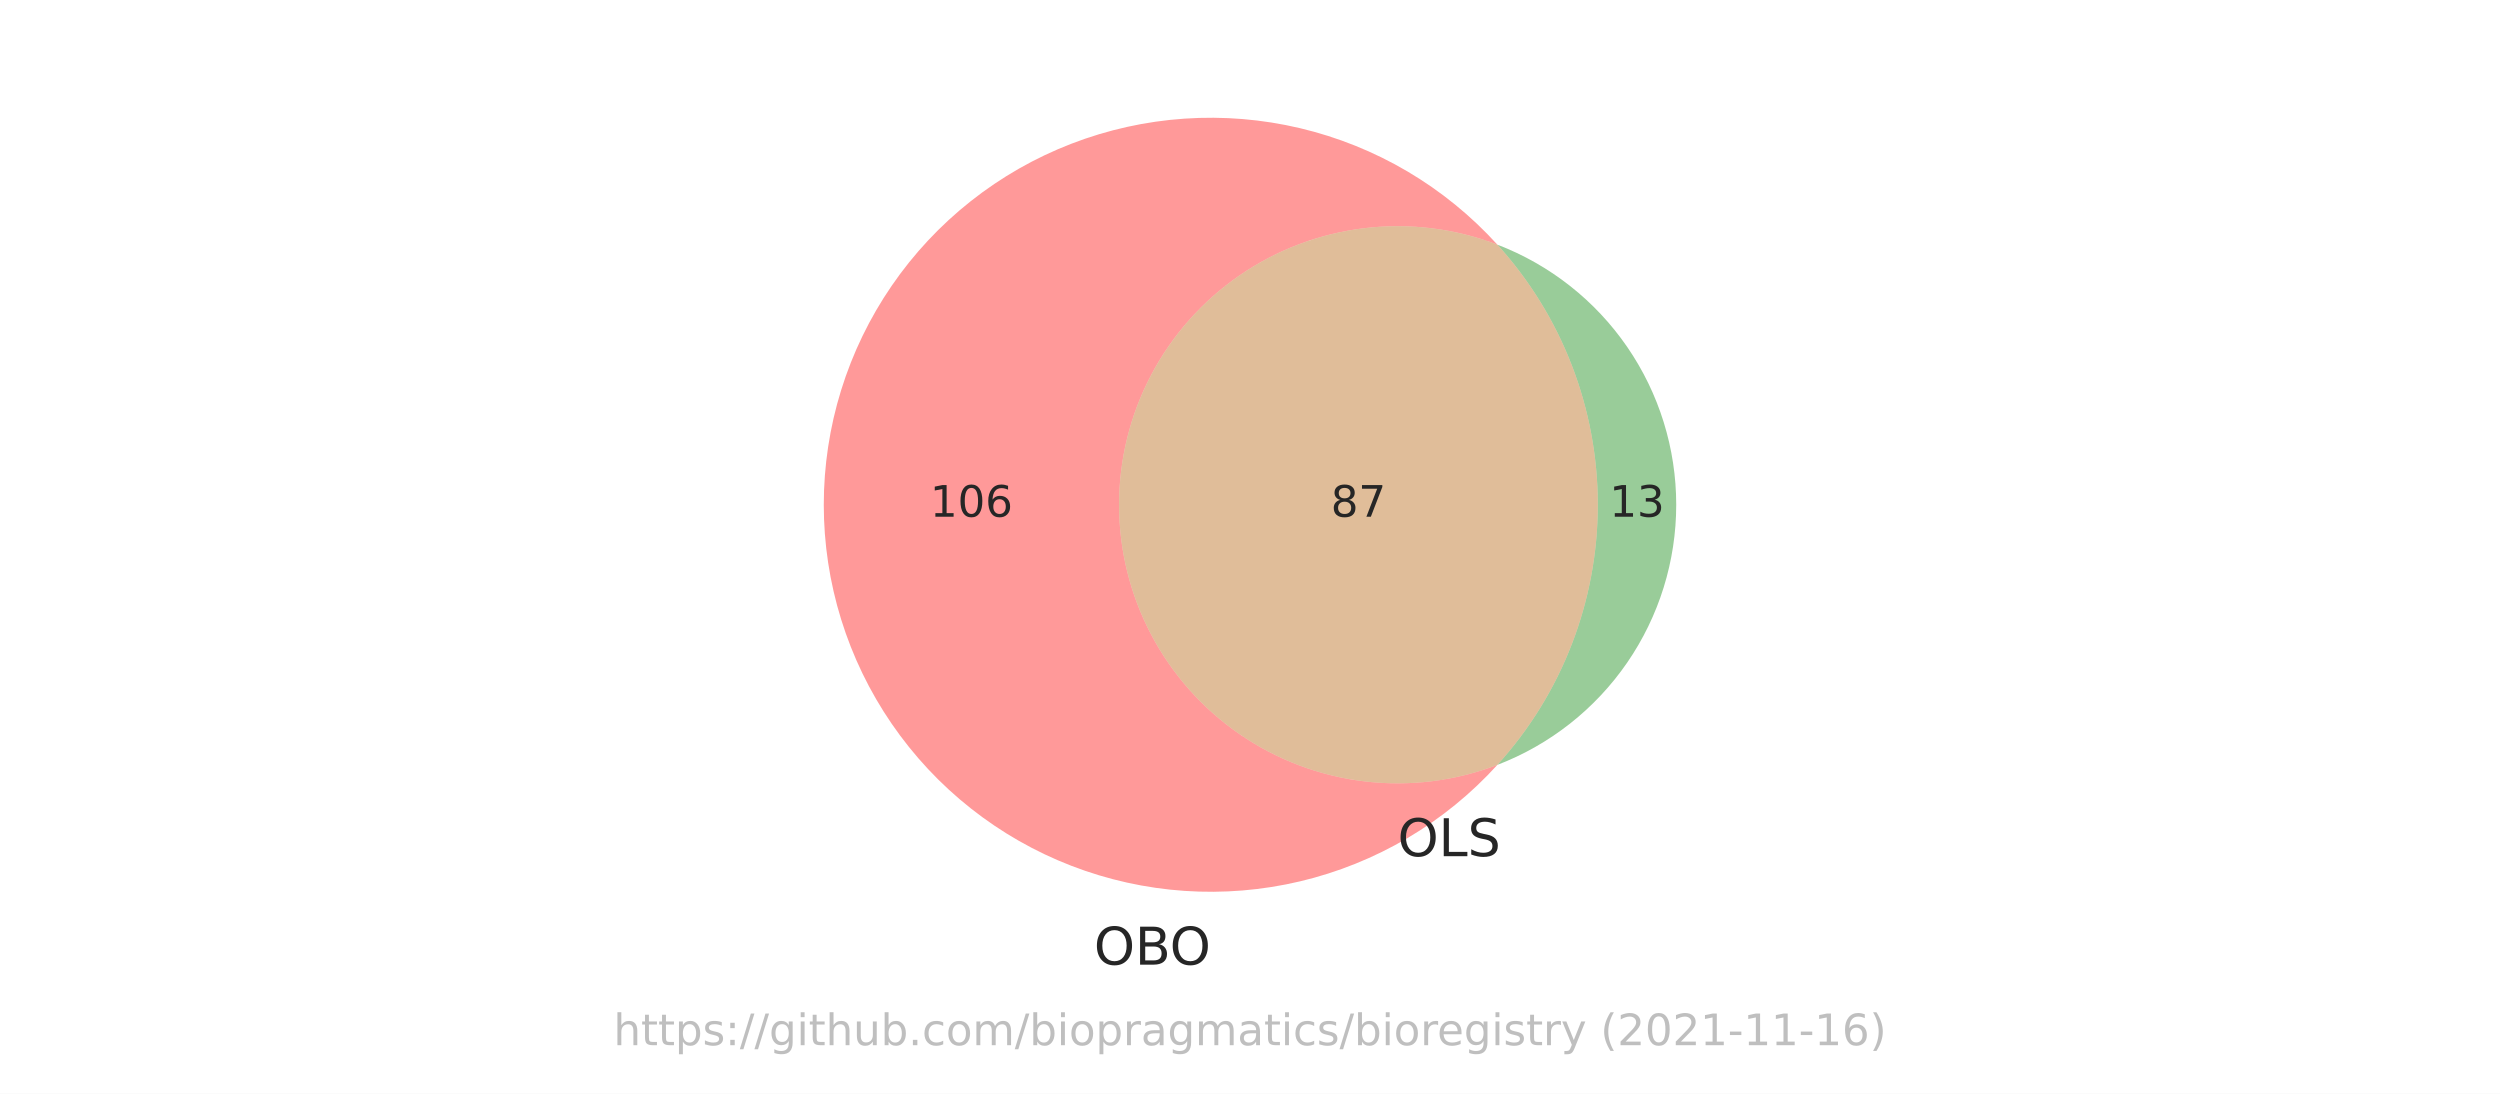
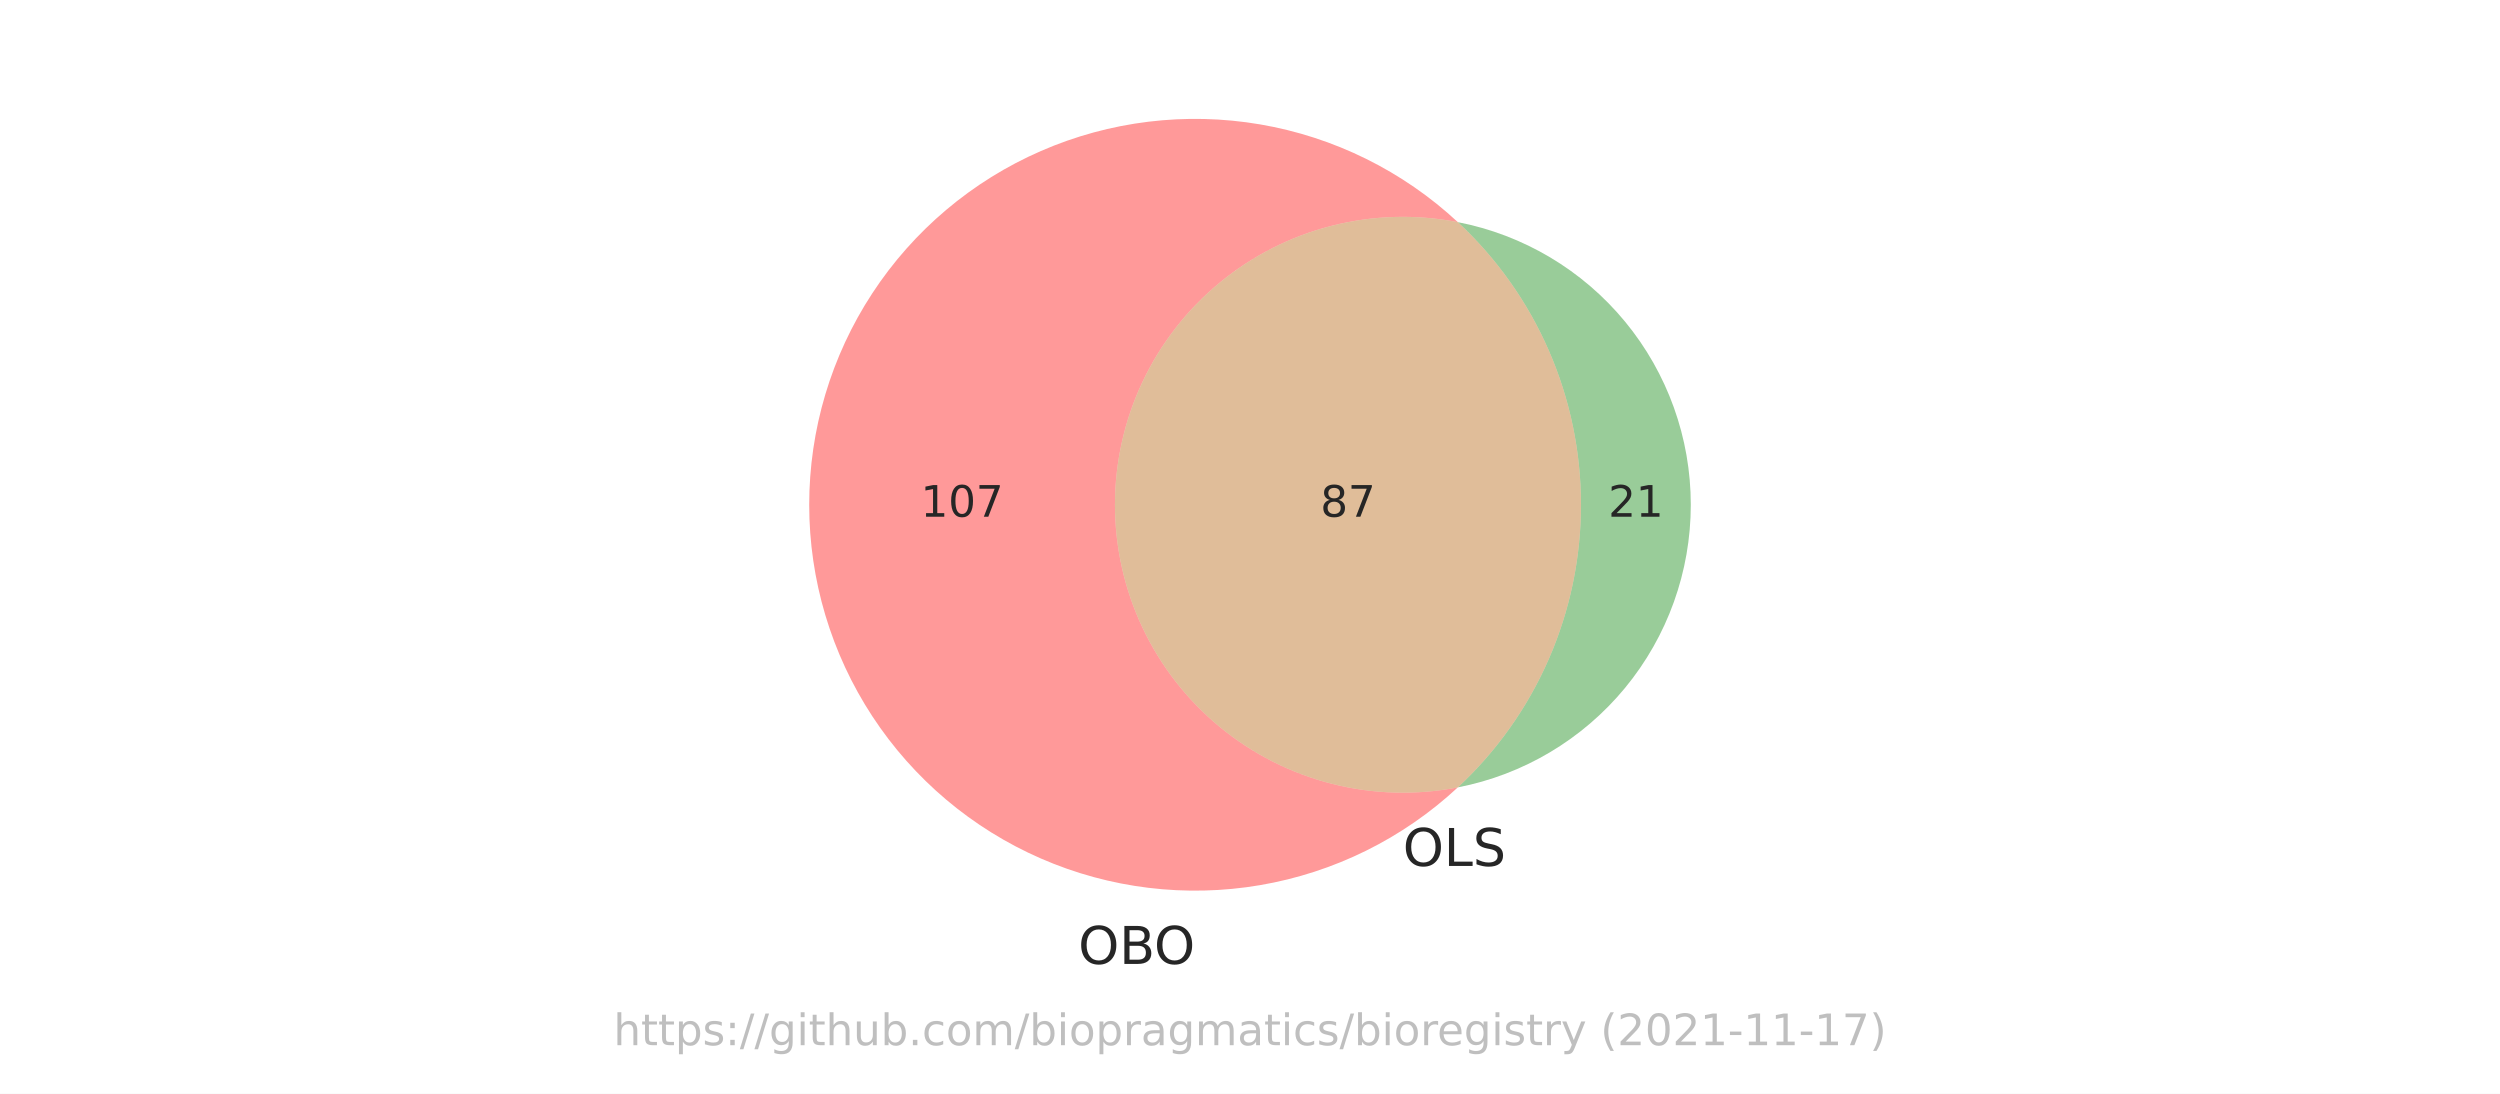
- <svg xmlns="http://www.w3.org/2000/svg" xmlns:xlink="http://www.w3.org/1999/xlink" height="252pt" version="1.1" viewBox="0 0 576 252" width="576pt">
+ <svg xmlns="http://www.w3.org/2000/svg" xmlns:xlink="http://www.w3.org/1999/xlink" width="576pt" height="252pt" viewBox="0 0 576 252" version="1.1">
  <defs>
-     <style type="text/css">*{stroke-linecap:butt;stroke-linejoin:round;}</style>
+     <style type="text/css">*{stroke-linejoin: round; stroke-linecap: butt}</style>
  </defs>
  <g id="figure_1">
    <g id="patch_1">
-       <path d="M 0 252  L 576 252  L 576 0  L 0 0  z " style="fill:#ffffff;" />
+       <path d="M 0 252  L 576 252  L 576 0  L 0 0  z " style="fill: #ffffff" />
    </g>
    <g id="axes_1">
      <g id="patch_2">
-         <path clip-path="url(#p33faf5a04e)" d="M 344.993 176.23  C 335.273 179.957 324.79 181.263 314.452 180.036  C 304.114 178.81 294.228 175.086 285.65 169.187  C 277.072 163.289 270.056 155.391 265.21 146.178  C 260.363 136.964 257.83 126.708 257.83 116.298  C 257.83 105.888 260.363 95.632 265.21 86.418  C 270.056 77.205 277.072 69.307 285.65 63.409  C 294.228 57.51 304.114 53.786 314.452 52.56  C 324.79 51.333 335.273 52.639 344.993 56.366  C 338.977 49.739 331.998 44.055 324.29 39.505  C 316.581 34.956 308.232 31.593 299.522 29.53  C 290.813 27.467 281.842 26.727 272.912 27.334  C 263.982 27.942 255.195 29.891 246.845 33.116  C 238.495 36.34 230.679 40.803 223.658 46.355  C 216.637 51.907 210.492 58.484 205.43 65.866  C 200.368 73.247 196.446 81.349 193.796 89.898  C 191.146 98.448 189.798 107.347 189.798 116.298  C 189.798 125.249 191.146 134.148 193.796 142.698  C 196.446 151.247 200.368 159.349 205.43 166.73  C 210.492 174.112 216.637 180.689 223.658 186.241  C 230.679 191.793 238.495 196.256 246.845 199.48  C 255.195 202.705 263.982 204.654 272.912 205.262  C 281.842 205.869 290.813 205.129 299.522 203.066  C 308.232 201.003 316.581 197.64 324.29 193.091  C 331.998 188.541 338.977 182.857 344.993 176.23  " style="fill:#ff0000;opacity:0.4;" />
+         <path d="M 335.884 181.415  C 326.28 183.283 316.38 183.002 306.896 180.594  C 297.413 178.186 288.579 173.71 281.029 167.486  C 273.479 161.263 267.398 153.446 263.224 144.596  C 259.05 135.747 256.886 126.082 256.886 116.298  C 256.886 106.514 259.05 96.849 263.224 88  C 267.398 79.15 273.479 71.333 281.029 65.11  C 288.579 58.886 297.413 54.41 306.896 52.002  C 316.38 49.594 326.28 49.313 335.884 51.181  C 323.209 39.397 307.364 31.567 290.304 28.656  C 273.244 25.745 255.7 27.878 239.834 34.791  C 223.968 41.704 210.461 53.102 200.978 67.579  C 191.494 82.056 186.441 98.991 186.441 116.298  C 186.441 133.605 191.494 150.54 200.978 165.017  C 210.461 179.494 223.968 190.892 239.834 197.805  C 255.7 204.718 273.244 206.851 290.304 203.94  C 307.364 201.029 323.209 193.199 335.884 181.415  " clip-path="url(#pc1df8c7756)" style="fill: #ff0000; opacity: 0.4" />
      </g>
      <g id="patch_3">
-         <path clip-path="url(#p33faf5a04e)" d="M 344.993 56.366  C 359.882 72.769 368.137 94.145 368.137 116.298  C 368.137 138.451 359.882 159.827 344.993 176.23  C 357.117 171.582 367.549 163.363 374.906 152.664  C 382.262 141.965 386.202 129.282 386.202 116.298  C 386.202 103.314 382.262 90.631 374.906 79.932  C 367.549 69.233 357.117 61.014 344.993 56.366  " style="fill:#008000;opacity:0.4;" />
+         <path d="M 335.884 51.181  C 344.835 59.502 351.974 69.579 356.856 80.783  C 361.738 91.986 364.258 104.077 364.258 116.298  C 364.258 128.519 361.738 140.61 356.856 151.813  C 351.974 163.017 344.835 173.094 335.884 181.415  C 350.994 178.477 364.62 170.37 374.411 158.492  C 384.201 146.614 389.559 131.691 389.559 116.298  C 389.559 100.905 384.201 85.982 374.411 74.104  C 364.62 62.226 350.994 54.119 335.884 51.181  " clip-path="url(#pc1df8c7756)" style="fill: #008000; opacity: 0.4" />
      </g>
      <g id="patch_4">
-         <path clip-path="url(#p33faf5a04e)" d="M 344.993 176.23  C 359.882 159.827 368.137 138.451 368.137 116.298  C 368.137 94.145 359.882 72.769 344.993 56.366  C 335.273 52.639 324.79 51.333 314.452 52.56  C 304.114 53.786 294.228 57.51 285.65 63.409  C 277.072 69.307 270.056 77.205 265.21 86.418  C 260.363 95.632 257.83 105.888 257.83 116.298  C 257.83 126.708 260.363 136.964 265.21 146.178  C 270.056 155.391 277.072 163.289 285.65 169.187  C 294.228 175.086 304.114 178.81 314.452 180.036  C 324.79 181.263 335.273 179.957 344.993 176.23  " style="fill:#b25a00;opacity:0.4;" />
+         <path d="M 335.884 181.415  C 344.835 173.094 351.974 163.017 356.856 151.813  C 361.738 140.61 364.258 128.519 364.258 116.298  C 364.258 104.077 361.738 91.986 356.856 80.783  C 351.974 69.579 344.835 59.502 335.884 51.181  C 326.28 49.313 316.38 49.594 306.896 52.002  C 297.413 54.41 288.579 58.886 281.029 65.11  C 273.479 71.333 267.398 79.15 263.224 88  C 259.05 96.849 256.886 106.514 256.886 116.298  C 256.886 126.082 259.05 135.747 263.224 144.596  C 267.398 153.446 273.479 161.263 281.029 167.486  C 288.579 173.71 297.413 178.186 306.896 180.594  C 316.38 183.002 326.28 183.283 335.884 181.415  " clip-path="url(#pc1df8c7756)" style="fill: #b25a00; opacity: 0.4" />
      </g>
      <g id="text_1">
-         <g style="fill:#262626;" transform="translate(214.2706 119.0574)scale(0.1 -0.1)">
+         <g style="fill: #262626" transform="translate(212.1196 119.0574)scale(0.1 -0.1)">
          <defs>
-             <path d="M 794 531  L 1825 531  L 1825 4091  L 703 3866  L 703 4441  L 1819 4666  L 2450 4666  L 2450 531  L 3481 531  L 3481 0  L 794 0  L 794 531  z " id="DejaVuSans-31" transform="scale(0.015625)" />
-             <path d="M 2034 4250  Q 1547 4250 1301 3770  Q 1056 3291 1056 2328  Q 1056 1369 1301 889  Q 1547 409 2034 409  Q 2525 409 2770 889  Q 3016 1369 3016 2328  Q 3016 3291 2770 3770  Q 2525 4250 2034 4250  z M 2034 4750  Q 2819 4750 3233 4129  Q 3647 3509 3647 2328  Q 3647 1150 3233 529  Q 2819 -91 2034 -91  Q 1250 -91 836 529  Q 422 1150 422 2328  Q 422 3509 836 4129  Q 1250 4750 2034 4750  z " id="DejaVuSans-30" transform="scale(0.015625)" />
-             <path d="M 2113 2584  Q 1688 2584 1439 2293  Q 1191 2003 1191 1497  Q 1191 994 1439 701  Q 1688 409 2113 409  Q 2538 409 2786 701  Q 3034 994 3034 1497  Q 3034 2003 2786 2293  Q 2538 2584 2113 2584  z M 3366 4563  L 3366 3988  Q 3128 4100 2886 4159  Q 2644 4219 2406 4219  Q 1781 4219 1451 3797  Q 1122 3375 1075 2522  Q 1259 2794 1537 2939  Q 1816 3084 2150 3084  Q 2853 3084 3261 2657  Q 3669 2231 3669 1497  Q 3669 778 3244 343  Q 2819 -91 2113 -91  Q 1303 -91 875 529  Q 447 1150 447 2328  Q 447 3434 972 4092  Q 1497 4750 2381 4750  Q 2619 4750 2861 4703  Q 3103 4656 3366 4563  z " id="DejaVuSans-36" transform="scale(0.015625)" />
+             <path id="DejaVuSans-31" d="M 794 531  L 1825 531  L 1825 4091  L 703 3866  L 703 4441  L 1819 4666  L 2450 4666  L 2450 531  L 3481 531  L 3481 0  L 794 0  L 794 531  z " transform="scale(0.015625)" />
+             <path id="DejaVuSans-30" d="M 2034 4250  Q 1547 4250 1301 3770  Q 1056 3291 1056 2328  Q 1056 1369 1301 889  Q 1547 409 2034 409  Q 2525 409 2770 889  Q 3016 1369 3016 2328  Q 3016 3291 2770 3770  Q 2525 4250 2034 4250  z M 2034 4750  Q 2819 4750 3233 4129  Q 3647 3509 3647 2328  Q 3647 1150 3233 529  Q 2819 -91 2034 -91  Q 1250 -91 836 529  Q 422 1150 422 2328  Q 422 3509 836 4129  Q 1250 4750 2034 4750  z " transform="scale(0.015625)" />
+             <path id="DejaVuSans-37" d="M 525 4666  L 3525 4666  L 3525 4397  L 1831 0  L 1172 0  L 2766 4134  L 525 4134  L 525 4666  z " transform="scale(0.015625)" />
          </defs>
          <use xlink:href="#DejaVuSans-31" />
-           <use x="63.623" xlink:href="#DejaVuSans-30" />
-           <use x="127.246" xlink:href="#DejaVuSans-36" />
+           <use xlink:href="#DejaVuSans-30" x="63.623" />
+           <use xlink:href="#DejaVuSans-37" x="127.246" />
        </g>
      </g>
      <g id="text_2">
-         <g style="fill:#262626;" transform="translate(370.807 119.0574)scale(0.1 -0.1)">
+         <g style="fill: #262626" transform="translate(370.5459 119.0574)scale(0.1 -0.1)">
          <defs>
-             <path d="M 2597 2516  Q 3050 2419 3304 2112  Q 3559 1806 3559 1356  Q 3559 666 3084 287  Q 2609 -91 1734 -91  Q 1441 -91 1130 -33  Q 819 25 488 141  L 488 750  Q 750 597 1062 519  Q 1375 441 1716 441  Q 2309 441 2620 675  Q 2931 909 2931 1356  Q 2931 1769 2642 2001  Q 2353 2234 1838 2234  L 1294 2234  L 1294 2753  L 1863 2753  Q 2328 2753 2575 2939  Q 2822 3125 2822 3475  Q 2822 3834 2567 4026  Q 2313 4219 1838 4219  Q 1578 4219 1281 4162  Q 984 4106 628 3988  L 628 4550  Q 988 4650 1302 4700  Q 1616 4750 1894 4750  Q 2613 4750 3031 4423  Q 3450 4097 3450 3541  Q 3450 3153 3228 2886  Q 3006 2619 2597 2516  z " id="DejaVuSans-33" transform="scale(0.015625)" />
+             <path id="DejaVuSans-32" d="M 1228 531  L 3431 531  L 3431 0  L 469 0  L 469 531  Q 828 903 1448 1529  Q 2069 2156 2228 2338  Q 2531 2678 2651 2914  Q 2772 3150 2772 3378  Q 2772 3750 2511 3984  Q 2250 4219 1831 4219  Q 1534 4219 1204 4116  Q 875 4013 500 3803  L 500 4441  Q 881 4594 1212 4672  Q 1544 4750 1819 4750  Q 2544 4750 2975 4387  Q 3406 4025 3406 3419  Q 3406 3131 3298 2873  Q 3191 2616 2906 2266  Q 2828 2175 2409 1742  Q 1991 1309 1228 531  z " transform="scale(0.015625)" />
          </defs>
-           <use xlink:href="#DejaVuSans-31" />
-           <use x="63.623" xlink:href="#DejaVuSans-33" />
+           <use xlink:href="#DejaVuSans-32" />
+           <use xlink:href="#DejaVuSans-31" x="63.623" />
        </g>
      </g>
      <g id="text_3">
-         <g style="fill:#262626;" transform="translate(306.6214 119.0574)scale(0.1 -0.1)">
+         <g style="fill: #262626" transform="translate(304.2092 119.0574)scale(0.1 -0.1)">
          <defs>
-             <path d="M 2034 2216  Q 1584 2216 1326 1975  Q 1069 1734 1069 1313  Q 1069 891 1326 650  Q 1584 409 2034 409  Q 2484 409 2743 651  Q 3003 894 3003 1313  Q 3003 1734 2745 1975  Q 2488 2216 2034 2216  z M 1403 2484  Q 997 2584 770 2862  Q 544 3141 544 3541  Q 544 4100 942 4425  Q 1341 4750 2034 4750  Q 2731 4750 3128 4425  Q 3525 4100 3525 3541  Q 3525 3141 3298 2862  Q 3072 2584 2669 2484  Q 3125 2378 3379 2068  Q 3634 1759 3634 1313  Q 3634 634 3220 271  Q 2806 -91 2034 -91  Q 1263 -91 848 271  Q 434 634 434 1313  Q 434 1759 690 2068  Q 947 2378 1403 2484  z M 1172 3481  Q 1172 3119 1398 2916  Q 1625 2713 2034 2713  Q 2441 2713 2670 2916  Q 2900 3119 2900 3481  Q 2900 3844 2670 4047  Q 2441 4250 2034 4250  Q 1625 4250 1398 4047  Q 1172 3844 1172 3481  z " id="DejaVuSans-38" transform="scale(0.015625)" />
-             <path d="M 525 4666  L 3525 4666  L 3525 4397  L 1831 0  L 1172 0  L 2766 4134  L 525 4134  L 525 4666  z " id="DejaVuSans-37" transform="scale(0.015625)" />
+             <path id="DejaVuSans-38" d="M 2034 2216  Q 1584 2216 1326 1975  Q 1069 1734 1069 1313  Q 1069 891 1326 650  Q 1584 409 2034 409  Q 2484 409 2743 651  Q 3003 894 3003 1313  Q 3003 1734 2745 1975  Q 2488 2216 2034 2216  z M 1403 2484  Q 997 2584 770 2862  Q 544 3141 544 3541  Q 544 4100 942 4425  Q 1341 4750 2034 4750  Q 2731 4750 3128 4425  Q 3525 4100 3525 3541  Q 3525 3141 3298 2862  Q 3072 2584 2669 2484  Q 3125 2378 3379 2068  Q 3634 1759 3634 1313  Q 3634 634 3220 271  Q 2806 -91 2034 -91  Q 1263 -91 848 271  Q 434 634 434 1313  Q 434 1759 690 2068  Q 947 2378 1403 2484  z M 1172 3481  Q 1172 3119 1398 2916  Q 1625 2713 2034 2713  Q 2441 2713 2670 2916  Q 2900 3119 2900 3481  Q 2900 3844 2670 4047  Q 2441 4250 2034 4250  Q 1625 4250 1398 4047  Q 1172 3844 1172 3481  z " transform="scale(0.015625)" />
          </defs>
          <use xlink:href="#DejaVuSans-38" />
-           <use x="63.623" xlink:href="#DejaVuSans-37" />
+           <use xlink:href="#DejaVuSans-37" x="63.623" />
        </g>
      </g>
      <g id="text_4">
-         <g style="fill:#262626;" transform="translate(252.0522 222.2534)scale(0.12 -0.12)">
+         <g style="fill: #262626" transform="translate(248.4336 222.0868)scale(0.12 -0.12)">
          <defs>
-             <path d="M 2522 4238  Q 1834 4238 1429 3725  Q 1025 3213 1025 2328  Q 1025 1447 1429 934  Q 1834 422 2522 422  Q 3209 422 3611 934  Q 4013 1447 4013 2328  Q 4013 3213 3611 3725  Q 3209 4238 2522 4238  z M 2522 4750  Q 3503 4750 4090 4092  Q 4678 3434 4678 2328  Q 4678 1225 4090 567  Q 3503 -91 2522 -91  Q 1538 -91 948 565  Q 359 1222 359 2328  Q 359 3434 948 4092  Q 1538 4750 2522 4750  z " id="DejaVuSans-4f" transform="scale(0.015625)" />
-             <path d="M 1259 2228  L 1259 519  L 2272 519  Q 2781 519 3026 730  Q 3272 941 3272 1375  Q 3272 1813 3026 2020  Q 2781 2228 2272 2228  L 1259 2228  z M 1259 4147  L 1259 2741  L 2194 2741  Q 2656 2741 2882 2914  Q 3109 3088 3109 3444  Q 3109 3797 2882 3972  Q 2656 4147 2194 4147  L 1259 4147  z M 628 4666  L 2241 4666  Q 2963 4666 3353 4366  Q 3744 4066 3744 3513  Q 3744 3084 3544 2831  Q 3344 2578 2956 2516  Q 3422 2416 3680 2098  Q 3938 1781 3938 1306  Q 3938 681 3513 340  Q 3088 0 2303 0  L 628 0  L 628 4666  z " id="DejaVuSans-42" transform="scale(0.015625)" />
+             <path id="DejaVuSans-4f" d="M 2522 4238  Q 1834 4238 1429 3725  Q 1025 3213 1025 2328  Q 1025 1447 1429 934  Q 1834 422 2522 422  Q 3209 422 3611 934  Q 4013 1447 4013 2328  Q 4013 3213 3611 3725  Q 3209 4238 2522 4238  z M 2522 4750  Q 3503 4750 4090 4092  Q 4678 3434 4678 2328  Q 4678 1225 4090 567  Q 3503 -91 2522 -91  Q 1538 -91 948 565  Q 359 1222 359 2328  Q 359 3434 948 4092  Q 1538 4750 2522 4750  z " transform="scale(0.015625)" />
+             <path id="DejaVuSans-42" d="M 1259 2228  L 1259 519  L 2272 519  Q 2781 519 3026 730  Q 3272 941 3272 1375  Q 3272 1813 3026 2020  Q 2781 2228 2272 2228  L 1259 2228  z M 1259 4147  L 1259 2741  L 2194 2741  Q 2656 2741 2882 2914  Q 3109 3088 3109 3444  Q 3109 3797 2882 3972  Q 2656 4147 2194 4147  L 1259 4147  z M 628 4666  L 2241 4666  Q 2963 4666 3353 4366  Q 3744 4066 3744 3513  Q 3744 3084 3544 2831  Q 3344 2578 2956 2516  Q 3422 2416 3680 2098  Q 3938 1781 3938 1306  Q 3938 681 3513 340  Q 3088 0 2303 0  L 628 0  L 628 4666  z " transform="scale(0.015625)" />
          </defs>
          <use xlink:href="#DejaVuSans-4f" />
-           <use x="78.711" xlink:href="#DejaVuSans-42" />
-           <use x="145.564" xlink:href="#DejaVuSans-4f" />
+           <use xlink:href="#DejaVuSans-42" x="78.711" />
+           <use xlink:href="#DejaVuSans-4f" x="145.564" />
        </g>
      </g>
      <g id="text_5">
-         <g style="fill:#262626;" transform="translate(322.0161 197.2695)scale(0.12 -0.12)">
+         <g style="fill: #262626" transform="translate(323.2225 199.5151)scale(0.12 -0.12)">
          <defs>
-             <path d="M 628 4666  L 1259 4666  L 1259 531  L 3531 531  L 3531 0  L 628 0  L 628 4666  z " id="DejaVuSans-4c" transform="scale(0.015625)" />
-             <path d="M 3425 4513  L 3425 3897  Q 3066 4069 2747 4153  Q 2428 4238 2131 4238  Q 1616 4238 1336 4038  Q 1056 3838 1056 3469  Q 1056 3159 1242 3001  Q 1428 2844 1947 2747  L 2328 2669  Q 3034 2534 3370 2195  Q 3706 1856 3706 1288  Q 3706 609 3251 259  Q 2797 -91 1919 -91  Q 1588 -91 1214 -16  Q 841 59 441 206  L 441 856  Q 825 641 1194 531  Q 1563 422 1919 422  Q 2459 422 2753 634  Q 3047 847 3047 1241  Q 3047 1584 2836 1778  Q 2625 1972 2144 2069  L 1759 2144  Q 1053 2284 737 2584  Q 422 2884 422 3419  Q 422 4038 858 4394  Q 1294 4750 2059 4750  Q 2388 4750 2728 4690  Q 3069 4631 3425 4513  z " id="DejaVuSans-53" transform="scale(0.015625)" />
+             <path id="DejaVuSans-4c" d="M 628 4666  L 1259 4666  L 1259 531  L 3531 531  L 3531 0  L 628 0  L 628 4666  z " transform="scale(0.015625)" />
+             <path id="DejaVuSans-53" d="M 3425 4513  L 3425 3897  Q 3066 4069 2747 4153  Q 2428 4238 2131 4238  Q 1616 4238 1336 4038  Q 1056 3838 1056 3469  Q 1056 3159 1242 3001  Q 1428 2844 1947 2747  L 2328 2669  Q 3034 2534 3370 2195  Q 3706 1856 3706 1288  Q 3706 609 3251 259  Q 2797 -91 1919 -91  Q 1588 -91 1214 -16  Q 841 59 441 206  L 441 856  Q 825 641 1194 531  Q 1563 422 1919 422  Q 2459 422 2753 634  Q 3047 847 3047 1241  Q 3047 1584 2836 1778  Q 2625 1972 2144 2069  L 1759 2144  Q 1053 2284 737 2584  Q 422 2884 422 3419  Q 422 4038 858 4394  Q 1294 4750 2059 4750  Q 2388 4750 2728 4690  Q 3069 4631 3425 4513  z " transform="scale(0.015625)" />
          </defs>
          <use xlink:href="#DejaVuSans-4f" />
-           <use x="78.711" xlink:href="#DejaVuSans-4c" />
-           <use x="134.424" xlink:href="#DejaVuSans-53" />
+           <use xlink:href="#DejaVuSans-4c" x="78.711" />
+           <use xlink:href="#DejaVuSans-53" x="134.424" />
        </g>
      </g>
      <g id="text_6">
-         <g style="fill:#808080;opacity:0.5;" transform="translate(141.3453 240.8159)scale(0.1 -0.1)">
+         <g style="fill: #808080; opacity: 0.5" transform="translate(141.3453 240.8159)scale(0.1 -0.1)">
          <defs>
-             <path d="M 3513 2113  L 3513 0  L 2938 0  L 2938 2094  Q 2938 2591 2744 2837  Q 2550 3084 2163 3084  Q 1697 3084 1428 2787  Q 1159 2491 1159 1978  L 1159 0  L 581 0  L 581 4863  L 1159 4863  L 1159 2956  Q 1366 3272 1645 3428  Q 1925 3584 2291 3584  Q 2894 3584 3203 3211  Q 3513 2838 3513 2113  z " id="DejaVuSans-68" transform="scale(0.015625)" />
-             <path d="M 1172 4494  L 1172 3500  L 2356 3500  L 2356 3053  L 1172 3053  L 1172 1153  Q 1172 725 1289 603  Q 1406 481 1766 481  L 2356 481  L 2356 0  L 1766 0  Q 1100 0 847 248  Q 594 497 594 1153  L 594 3053  L 172 3053  L 172 3500  L 594 3500  L 594 4494  L 1172 4494  z " id="DejaVuSans-74" transform="scale(0.015625)" />
-             <path d="M 1159 525  L 1159 -1331  L 581 -1331  L 581 3500  L 1159 3500  L 1159 2969  Q 1341 3281 1617 3432  Q 1894 3584 2278 3584  Q 2916 3584 3314 3078  Q 3713 2572 3713 1747  Q 3713 922 3314 415  Q 2916 -91 2278 -91  Q 1894 -91 1617 61  Q 1341 213 1159 525  z M 3116 1747  Q 3116 2381 2855 2742  Q 2594 3103 2138 3103  Q 1681 3103 1420 2742  Q 1159 2381 1159 1747  Q 1159 1113 1420 752  Q 1681 391 2138 391  Q 2594 391 2855 752  Q 3116 1113 3116 1747  z " id="DejaVuSans-70" transform="scale(0.015625)" />
-             <path d="M 2834 3397  L 2834 2853  Q 2591 2978 2328 3040  Q 2066 3103 1784 3103  Q 1356 3103 1142 2972  Q 928 2841 928 2578  Q 928 2378 1081 2264  Q 1234 2150 1697 2047  L 1894 2003  Q 2506 1872 2764 1633  Q 3022 1394 3022 966  Q 3022 478 2636 193  Q 2250 -91 1575 -91  Q 1294 -91 989 -36  Q 684 19 347 128  L 347 722  Q 666 556 975 473  Q 1284 391 1588 391  Q 1994 391 2212 530  Q 2431 669 2431 922  Q 2431 1156 2273 1281  Q 2116 1406 1581 1522  L 1381 1569  Q 847 1681 609 1914  Q 372 2147 372 2553  Q 372 3047 722 3315  Q 1072 3584 1716 3584  Q 2034 3584 2315 3537  Q 2597 3491 2834 3397  z " id="DejaVuSans-73" transform="scale(0.015625)" />
-             <path d="M 750 794  L 1409 794  L 1409 0  L 750 0  L 750 794  z M 750 3309  L 1409 3309  L 1409 2516  L 750 2516  L 750 3309  z " id="DejaVuSans-3a" transform="scale(0.015625)" />
-             <path d="M 1625 4666  L 2156 4666  L 531 -594  L 0 -594  L 1625 4666  z " id="DejaVuSans-2f" transform="scale(0.015625)" />
-             <path d="M 2906 1791  Q 2906 2416 2648 2759  Q 2391 3103 1925 3103  Q 1463 3103 1205 2759  Q 947 2416 947 1791  Q 947 1169 1205 825  Q 1463 481 1925 481  Q 2391 481 2648 825  Q 2906 1169 2906 1791  z M 3481 434  Q 3481 -459 3084 -895  Q 2688 -1331 1869 -1331  Q 1566 -1331 1297 -1286  Q 1028 -1241 775 -1147  L 775 -588  Q 1028 -725 1275 -790  Q 1522 -856 1778 -856  Q 2344 -856 2625 -561  Q 2906 -266 2906 331  L 2906 616  Q 2728 306 2450 153  Q 2172 0 1784 0  Q 1141 0 747 490  Q 353 981 353 1791  Q 353 2603 747 3093  Q 1141 3584 1784 3584  Q 2172 3584 2450 3431  Q 2728 3278 2906 2969  L 2906 3500  L 3481 3500  L 3481 434  z " id="DejaVuSans-67" transform="scale(0.015625)" />
-             <path d="M 603 3500  L 1178 3500  L 1178 0  L 603 0  L 603 3500  z M 603 4863  L 1178 4863  L 1178 4134  L 603 4134  L 603 4863  z " id="DejaVuSans-69" transform="scale(0.015625)" />
-             <path d="M 544 1381  L 544 3500  L 1119 3500  L 1119 1403  Q 1119 906 1312 657  Q 1506 409 1894 409  Q 2359 409 2629 706  Q 2900 1003 2900 1516  L 2900 3500  L 3475 3500  L 3475 0  L 2900 0  L 2900 538  Q 2691 219 2414 64  Q 2138 -91 1772 -91  Q 1169 -91 856 284  Q 544 659 544 1381  z M 1991 3584  L 1991 3584  z " id="DejaVuSans-75" transform="scale(0.015625)" />
-             <path d="M 3116 1747  Q 3116 2381 2855 2742  Q 2594 3103 2138 3103  Q 1681 3103 1420 2742  Q 1159 2381 1159 1747  Q 1159 1113 1420 752  Q 1681 391 2138 391  Q 2594 391 2855 752  Q 3116 1113 3116 1747  z M 1159 2969  Q 1341 3281 1617 3432  Q 1894 3584 2278 3584  Q 2916 3584 3314 3078  Q 3713 2572 3713 1747  Q 3713 922 3314 415  Q 2916 -91 2278 -91  Q 1894 -91 1617 61  Q 1341 213 1159 525  L 1159 0  L 581 0  L 581 4863  L 1159 4863  L 1159 2969  z " id="DejaVuSans-62" transform="scale(0.015625)" />
-             <path d="M 684 794  L 1344 794  L 1344 0  L 684 0  L 684 794  z " id="DejaVuSans-2e" transform="scale(0.015625)" />
-             <path d="M 3122 3366  L 3122 2828  Q 2878 2963 2633 3030  Q 2388 3097 2138 3097  Q 1578 3097 1268 2742  Q 959 2388 959 1747  Q 959 1106 1268 751  Q 1578 397 2138 397  Q 2388 397 2633 464  Q 2878 531 3122 666  L 3122 134  Q 2881 22 2623 -34  Q 2366 -91 2075 -91  Q 1284 -91 818 406  Q 353 903 353 1747  Q 353 2603 823 3093  Q 1294 3584 2113 3584  Q 2378 3584 2631 3529  Q 2884 3475 3122 3366  z " id="DejaVuSans-63" transform="scale(0.015625)" />
-             <path d="M 1959 3097  Q 1497 3097 1228 2736  Q 959 2375 959 1747  Q 959 1119 1226 758  Q 1494 397 1959 397  Q 2419 397 2687 759  Q 2956 1122 2956 1747  Q 2956 2369 2687 2733  Q 2419 3097 1959 3097  z M 1959 3584  Q 2709 3584 3137 3096  Q 3566 2609 3566 1747  Q 3566 888 3137 398  Q 2709 -91 1959 -91  Q 1206 -91 779 398  Q 353 888 353 1747  Q 353 2609 779 3096  Q 1206 3584 1959 3584  z " id="DejaVuSans-6f" transform="scale(0.015625)" />
-             <path d="M 3328 2828  Q 3544 3216 3844 3400  Q 4144 3584 4550 3584  Q 5097 3584 5394 3201  Q 5691 2819 5691 2113  L 5691 0  L 5113 0  L 5113 2094  Q 5113 2597 4934 2840  Q 4756 3084 4391 3084  Q 3944 3084 3684 2787  Q 3425 2491 3425 1978  L 3425 0  L 2847 0  L 2847 2094  Q 2847 2600 2669 2842  Q 2491 3084 2119 3084  Q 1678 3084 1418 2786  Q 1159 2488 1159 1978  L 1159 0  L 581 0  L 581 3500  L 1159 3500  L 1159 2956  Q 1356 3278 1631 3431  Q 1906 3584 2284 3584  Q 2666 3584 2933 3390  Q 3200 3197 3328 2828  z " id="DejaVuSans-6d" transform="scale(0.015625)" />
-             <path d="M 2631 2963  Q 2534 3019 2420 3045  Q 2306 3072 2169 3072  Q 1681 3072 1420 2755  Q 1159 2438 1159 1844  L 1159 0  L 581 0  L 581 3500  L 1159 3500  L 1159 2956  Q 1341 3275 1631 3429  Q 1922 3584 2338 3584  Q 2397 3584 2469 3576  Q 2541 3569 2628 3553  L 2631 2963  z " id="DejaVuSans-72" transform="scale(0.015625)" />
-             <path d="M 2194 1759  Q 1497 1759 1228 1600  Q 959 1441 959 1056  Q 959 750 1161 570  Q 1363 391 1709 391  Q 2188 391 2477 730  Q 2766 1069 2766 1631  L 2766 1759  L 2194 1759  z M 3341 1997  L 3341 0  L 2766 0  L 2766 531  Q 2569 213 2275 61  Q 1981 -91 1556 -91  Q 1019 -91 701 211  Q 384 513 384 1019  Q 384 1609 779 1909  Q 1175 2209 1959 2209  L 2766 2209  L 2766 2266  Q 2766 2663 2505 2880  Q 2244 3097 1772 3097  Q 1472 3097 1187 3025  Q 903 2953 641 2809  L 641 3341  Q 956 3463 1253 3523  Q 1550 3584 1831 3584  Q 2591 3584 2966 3190  Q 3341 2797 3341 1997  z " id="DejaVuSans-61" transform="scale(0.015625)" />
-             <path d="M 3597 1894  L 3597 1613  L 953 1613  Q 991 1019 1311 708  Q 1631 397 2203 397  Q 2534 397 2845 478  Q 3156 559 3463 722  L 3463 178  Q 3153 47 2828 -22  Q 2503 -91 2169 -91  Q 1331 -91 842 396  Q 353 884 353 1716  Q 353 2575 817 3079  Q 1281 3584 2069 3584  Q 2775 3584 3186 3129  Q 3597 2675 3597 1894  z M 3022 2063  Q 3016 2534 2758 2815  Q 2500 3097 2075 3097  Q 1594 3097 1305 2825  Q 1016 2553 972 2059  L 3022 2063  z " id="DejaVuSans-65" transform="scale(0.015625)" />
-             <path d="M 2059 -325  Q 1816 -950 1584 -1140  Q 1353 -1331 966 -1331  L 506 -1331  L 506 -850  L 844 -850  Q 1081 -850 1212 -737  Q 1344 -625 1503 -206  L 1606 56  L 191 3500  L 800 3500  L 1894 763  L 2988 3500  L 3597 3500  L 2059 -325  z " id="DejaVuSans-79" transform="scale(0.015625)" />
+             <path id="DejaVuSans-68" d="M 3513 2113  L 3513 0  L 2938 0  L 2938 2094  Q 2938 2591 2744 2837  Q 2550 3084 2163 3084  Q 1697 3084 1428 2787  Q 1159 2491 1159 1978  L 1159 0  L 581 0  L 581 4863  L 1159 4863  L 1159 2956  Q 1366 3272 1645 3428  Q 1925 3584 2291 3584  Q 2894 3584 3203 3211  Q 3513 2838 3513 2113  z " transform="scale(0.015625)" />
+             <path id="DejaVuSans-74" d="M 1172 4494  L 1172 3500  L 2356 3500  L 2356 3053  L 1172 3053  L 1172 1153  Q 1172 725 1289 603  Q 1406 481 1766 481  L 2356 481  L 2356 0  L 1766 0  Q 1100 0 847 248  Q 594 497 594 1153  L 594 3053  L 172 3053  L 172 3500  L 594 3500  L 594 4494  L 1172 4494  z " transform="scale(0.015625)" />
+             <path id="DejaVuSans-70" d="M 1159 525  L 1159 -1331  L 581 -1331  L 581 3500  L 1159 3500  L 1159 2969  Q 1341 3281 1617 3432  Q 1894 3584 2278 3584  Q 2916 3584 3314 3078  Q 3713 2572 3713 1747  Q 3713 922 3314 415  Q 2916 -91 2278 -91  Q 1894 -91 1617 61  Q 1341 213 1159 525  z M 3116 1747  Q 3116 2381 2855 2742  Q 2594 3103 2138 3103  Q 1681 3103 1420 2742  Q 1159 2381 1159 1747  Q 1159 1113 1420 752  Q 1681 391 2138 391  Q 2594 391 2855 752  Q 3116 1113 3116 1747  z " transform="scale(0.015625)" />
+             <path id="DejaVuSans-73" d="M 2834 3397  L 2834 2853  Q 2591 2978 2328 3040  Q 2066 3103 1784 3103  Q 1356 3103 1142 2972  Q 928 2841 928 2578  Q 928 2378 1081 2264  Q 1234 2150 1697 2047  L 1894 2003  Q 2506 1872 2764 1633  Q 3022 1394 3022 966  Q 3022 478 2636 193  Q 2250 -91 1575 -91  Q 1294 -91 989 -36  Q 684 19 347 128  L 347 722  Q 666 556 975 473  Q 1284 391 1588 391  Q 1994 391 2212 530  Q 2431 669 2431 922  Q 2431 1156 2273 1281  Q 2116 1406 1581 1522  L 1381 1569  Q 847 1681 609 1914  Q 372 2147 372 2553  Q 372 3047 722 3315  Q 1072 3584 1716 3584  Q 2034 3584 2315 3537  Q 2597 3491 2834 3397  z " transform="scale(0.015625)" />
+             <path id="DejaVuSans-3a" d="M 750 794  L 1409 794  L 1409 0  L 750 0  L 750 794  z M 750 3309  L 1409 3309  L 1409 2516  L 750 2516  L 750 3309  z " transform="scale(0.015625)" />
+             <path id="DejaVuSans-2f" d="M 1625 4666  L 2156 4666  L 531 -594  L 0 -594  L 1625 4666  z " transform="scale(0.015625)" />
+             <path id="DejaVuSans-67" d="M 2906 1791  Q 2906 2416 2648 2759  Q 2391 3103 1925 3103  Q 1463 3103 1205 2759  Q 947 2416 947 1791  Q 947 1169 1205 825  Q 1463 481 1925 481  Q 2391 481 2648 825  Q 2906 1169 2906 1791  z M 3481 434  Q 3481 -459 3084 -895  Q 2688 -1331 1869 -1331  Q 1566 -1331 1297 -1286  Q 1028 -1241 775 -1147  L 775 -588  Q 1028 -725 1275 -790  Q 1522 -856 1778 -856  Q 2344 -856 2625 -561  Q 2906 -266 2906 331  L 2906 616  Q 2728 306 2450 153  Q 2172 0 1784 0  Q 1141 0 747 490  Q 353 981 353 1791  Q 353 2603 747 3093  Q 1141 3584 1784 3584  Q 2172 3584 2450 3431  Q 2728 3278 2906 2969  L 2906 3500  L 3481 3500  L 3481 434  z " transform="scale(0.015625)" />
+             <path id="DejaVuSans-69" d="M 603 3500  L 1178 3500  L 1178 0  L 603 0  L 603 3500  z M 603 4863  L 1178 4863  L 1178 4134  L 603 4134  L 603 4863  z " transform="scale(0.015625)" />
+             <path id="DejaVuSans-75" d="M 544 1381  L 544 3500  L 1119 3500  L 1119 1403  Q 1119 906 1312 657  Q 1506 409 1894 409  Q 2359 409 2629 706  Q 2900 1003 2900 1516  L 2900 3500  L 3475 3500  L 3475 0  L 2900 0  L 2900 538  Q 2691 219 2414 64  Q 2138 -91 1772 -91  Q 1169 -91 856 284  Q 544 659 544 1381  z M 1991 3584  L 1991 3584  z " transform="scale(0.015625)" />
+             <path id="DejaVuSans-62" d="M 3116 1747  Q 3116 2381 2855 2742  Q 2594 3103 2138 3103  Q 1681 3103 1420 2742  Q 1159 2381 1159 1747  Q 1159 1113 1420 752  Q 1681 391 2138 391  Q 2594 391 2855 752  Q 3116 1113 3116 1747  z M 1159 2969  Q 1341 3281 1617 3432  Q 1894 3584 2278 3584  Q 2916 3584 3314 3078  Q 3713 2572 3713 1747  Q 3713 922 3314 415  Q 2916 -91 2278 -91  Q 1894 -91 1617 61  Q 1341 213 1159 525  L 1159 0  L 581 0  L 581 4863  L 1159 4863  L 1159 2969  z " transform="scale(0.015625)" />
+             <path id="DejaVuSans-2e" d="M 684 794  L 1344 794  L 1344 0  L 684 0  L 684 794  z " transform="scale(0.015625)" />
+             <path id="DejaVuSans-63" d="M 3122 3366  L 3122 2828  Q 2878 2963 2633 3030  Q 2388 3097 2138 3097  Q 1578 3097 1268 2742  Q 959 2388 959 1747  Q 959 1106 1268 751  Q 1578 397 2138 397  Q 2388 397 2633 464  Q 2878 531 3122 666  L 3122 134  Q 2881 22 2623 -34  Q 2366 -91 2075 -91  Q 1284 -91 818 406  Q 353 903 353 1747  Q 353 2603 823 3093  Q 1294 3584 2113 3584  Q 2378 3584 2631 3529  Q 2884 3475 3122 3366  z " transform="scale(0.015625)" />
+             <path id="DejaVuSans-6f" d="M 1959 3097  Q 1497 3097 1228 2736  Q 959 2375 959 1747  Q 959 1119 1226 758  Q 1494 397 1959 397  Q 2419 397 2687 759  Q 2956 1122 2956 1747  Q 2956 2369 2687 2733  Q 2419 3097 1959 3097  z M 1959 3584  Q 2709 3584 3137 3096  Q 3566 2609 3566 1747  Q 3566 888 3137 398  Q 2709 -91 1959 -91  Q 1206 -91 779 398  Q 353 888 353 1747  Q 353 2609 779 3096  Q 1206 3584 1959 3584  z " transform="scale(0.015625)" />
+             <path id="DejaVuSans-6d" d="M 3328 2828  Q 3544 3216 3844 3400  Q 4144 3584 4550 3584  Q 5097 3584 5394 3201  Q 5691 2819 5691 2113  L 5691 0  L 5113 0  L 5113 2094  Q 5113 2597 4934 2840  Q 4756 3084 4391 3084  Q 3944 3084 3684 2787  Q 3425 2491 3425 1978  L 3425 0  L 2847 0  L 2847 2094  Q 2847 2600 2669 2842  Q 2491 3084 2119 3084  Q 1678 3084 1418 2786  Q 1159 2488 1159 1978  L 1159 0  L 581 0  L 581 3500  L 1159 3500  L 1159 2956  Q 1356 3278 1631 3431  Q 1906 3584 2284 3584  Q 2666 3584 2933 3390  Q 3200 3197 3328 2828  z " transform="scale(0.015625)" />
+             <path id="DejaVuSans-72" d="M 2631 2963  Q 2534 3019 2420 3045  Q 2306 3072 2169 3072  Q 1681 3072 1420 2755  Q 1159 2438 1159 1844  L 1159 0  L 581 0  L 581 3500  L 1159 3500  L 1159 2956  Q 1341 3275 1631 3429  Q 1922 3584 2338 3584  Q 2397 3584 2469 3576  Q 2541 3569 2628 3553  L 2631 2963  z " transform="scale(0.015625)" />
+             <path id="DejaVuSans-61" d="M 2194 1759  Q 1497 1759 1228 1600  Q 959 1441 959 1056  Q 959 750 1161 570  Q 1363 391 1709 391  Q 2188 391 2477 730  Q 2766 1069 2766 1631  L 2766 1759  L 2194 1759  z M 3341 1997  L 3341 0  L 2766 0  L 2766 531  Q 2569 213 2275 61  Q 1981 -91 1556 -91  Q 1019 -91 701 211  Q 384 513 384 1019  Q 384 1609 779 1909  Q 1175 2209 1959 2209  L 2766 2209  L 2766 2266  Q 2766 2663 2505 2880  Q 2244 3097 1772 3097  Q 1472 3097 1187 3025  Q 903 2953 641 2809  L 641 3341  Q 956 3463 1253 3523  Q 1550 3584 1831 3584  Q 2591 3584 2966 3190  Q 3341 2797 3341 1997  z " transform="scale(0.015625)" />
+             <path id="DejaVuSans-65" d="M 3597 1894  L 3597 1613  L 953 1613  Q 991 1019 1311 708  Q 1631 397 2203 397  Q 2534 397 2845 478  Q 3156 559 3463 722  L 3463 178  Q 3153 47 2828 -22  Q 2503 -91 2169 -91  Q 1331 -91 842 396  Q 353 884 353 1716  Q 353 2575 817 3079  Q 1281 3584 2069 3584  Q 2775 3584 3186 3129  Q 3597 2675 3597 1894  z M 3022 2063  Q 3016 2534 2758 2815  Q 2500 3097 2075 3097  Q 1594 3097 1305 2825  Q 1016 2553 972 2059  L 3022 2063  z " transform="scale(0.015625)" />
+             <path id="DejaVuSans-79" d="M 2059 -325  Q 1816 -950 1584 -1140  Q 1353 -1331 966 -1331  L 506 -1331  L 506 -850  L 844 -850  Q 1081 -850 1212 -737  Q 1344 -625 1503 -206  L 1606 56  L 191 3500  L 800 3500  L 1894 763  L 2988 3500  L 3597 3500  L 2059 -325  z " transform="scale(0.015625)" />
            <path id="DejaVuSans-20" transform="scale(0.015625)" />
-             <path d="M 1984 4856  Q 1566 4138 1362 3434  Q 1159 2731 1159 2009  Q 1159 1288 1364 580  Q 1569 -128 1984 -844  L 1484 -844  Q 1016 -109 783 600  Q 550 1309 550 2009  Q 550 2706 781 3412  Q 1013 4119 1484 4856  L 1984 4856  z " id="DejaVuSans-28" transform="scale(0.015625)" />
-             <path d="M 1228 531  L 3431 531  L 3431 0  L 469 0  L 469 531  Q 828 903 1448 1529  Q 2069 2156 2228 2338  Q 2531 2678 2651 2914  Q 2772 3150 2772 3378  Q 2772 3750 2511 3984  Q 2250 4219 1831 4219  Q 1534 4219 1204 4116  Q 875 4013 500 3803  L 500 4441  Q 881 4594 1212 4672  Q 1544 4750 1819 4750  Q 2544 4750 2975 4387  Q 3406 4025 3406 3419  Q 3406 3131 3298 2873  Q 3191 2616 2906 2266  Q 2828 2175 2409 1742  Q 1991 1309 1228 531  z " id="DejaVuSans-32" transform="scale(0.015625)" />
-             <path d="M 313 2009  L 1997 2009  L 1997 1497  L 313 1497  L 313 2009  z " id="DejaVuSans-2d" transform="scale(0.015625)" />
-             <path d="M 513 4856  L 1013 4856  Q 1481 4119 1714 3412  Q 1947 2706 1947 2009  Q 1947 1309 1714 600  Q 1481 -109 1013 -844  L 513 -844  Q 928 -128 1133 580  Q 1338 1288 1338 2009  Q 1338 2731 1133 3434  Q 928 4138 513 4856  z " id="DejaVuSans-29" transform="scale(0.015625)" />
+             <path id="DejaVuSans-28" d="M 1984 4856  Q 1566 4138 1362 3434  Q 1159 2731 1159 2009  Q 1159 1288 1364 580  Q 1569 -128 1984 -844  L 1484 -844  Q 1016 -109 783 600  Q 550 1309 550 2009  Q 550 2706 781 3412  Q 1013 4119 1484 4856  L 1984 4856  z " transform="scale(0.015625)" />
+             <path id="DejaVuSans-2d" d="M 313 2009  L 1997 2009  L 1997 1497  L 313 1497  L 313 2009  z " transform="scale(0.015625)" />
+             <path id="DejaVuSans-29" d="M 513 4856  L 1013 4856  Q 1481 4119 1714 3412  Q 1947 2706 1947 2009  Q 1947 1309 1714 600  Q 1481 -109 1013 -844  L 513 -844  Q 928 -128 1133 580  Q 1338 1288 1338 2009  Q 1338 2731 1133 3434  Q 928 4138 513 4856  z " transform="scale(0.015625)" />
          </defs>
          <use xlink:href="#DejaVuSans-68" />
-           <use x="63.379" xlink:href="#DejaVuSans-74" />
-           <use x="102.588" xlink:href="#DejaVuSans-74" />
-           <use x="141.797" xlink:href="#DejaVuSans-70" />
-           <use x="205.273" xlink:href="#DejaVuSans-73" />
-           <use x="257.373" xlink:href="#DejaVuSans-3a" />
-           <use x="291.064" xlink:href="#DejaVuSans-2f" />
-           <use x="324.756" xlink:href="#DejaVuSans-2f" />
-           <use x="358.447" xlink:href="#DejaVuSans-67" />
-           <use x="421.924" xlink:href="#DejaVuSans-69" />
-           <use x="449.707" xlink:href="#DejaVuSans-74" />
-           <use x="488.916" xlink:href="#DejaVuSans-68" />
-           <use x="552.295" xlink:href="#DejaVuSans-75" />
-           <use x="615.674" xlink:href="#DejaVuSans-62" />
-           <use x="679.15" xlink:href="#DejaVuSans-2e" />
-           <use x="710.938" xlink:href="#DejaVuSans-63" />
-           <use x="765.918" xlink:href="#DejaVuSans-6f" />
-           <use x="827.1" xlink:href="#DejaVuSans-6d" />
-           <use x="924.512" xlink:href="#DejaVuSans-2f" />
-           <use x="958.203" xlink:href="#DejaVuSans-62" />
-           <use x="1021.68" xlink:href="#DejaVuSans-69" />
-           <use x="1049.463" xlink:href="#DejaVuSans-6f" />
-           <use x="1110.645" xlink:href="#DejaVuSans-70" />
-           <use x="1174.121" xlink:href="#DejaVuSans-72" />
-           <use x="1215.234" xlink:href="#DejaVuSans-61" />
-           <use x="1276.514" xlink:href="#DejaVuSans-67" />
-           <use x="1339.99" xlink:href="#DejaVuSans-6d" />
-           <use x="1437.402" xlink:href="#DejaVuSans-61" />
-           <use x="1498.682" xlink:href="#DejaVuSans-74" />
-           <use x="1537.891" xlink:href="#DejaVuSans-69" />
-           <use x="1565.674" xlink:href="#DejaVuSans-63" />
-           <use x="1620.654" xlink:href="#DejaVuSans-73" />
-           <use x="1672.754" xlink:href="#DejaVuSans-2f" />
-           <use x="1706.445" xlink:href="#DejaVuSans-62" />
-           <use x="1769.922" xlink:href="#DejaVuSans-69" />
-           <use x="1797.705" xlink:href="#DejaVuSans-6f" />
-           <use x="1858.887" xlink:href="#DejaVuSans-72" />
-           <use x="1897.75" xlink:href="#DejaVuSans-65" />
-           <use x="1959.273" xlink:href="#DejaVuSans-67" />
-           <use x="2022.75" xlink:href="#DejaVuSans-69" />
-           <use x="2050.533" xlink:href="#DejaVuSans-73" />
-           <use x="2102.633" xlink:href="#DejaVuSans-74" />
-           <use x="2141.842" xlink:href="#DejaVuSans-72" />
-           <use x="2182.955" xlink:href="#DejaVuSans-79" />
-           <use x="2242.135" xlink:href="#DejaVuSans-20" />
-           <use x="2273.922" xlink:href="#DejaVuSans-28" />
-           <use x="2312.936" xlink:href="#DejaVuSans-32" />
-           <use x="2376.559" xlink:href="#DejaVuSans-30" />
-           <use x="2440.182" xlink:href="#DejaVuSans-32" />
-           <use x="2503.805" xlink:href="#DejaVuSans-31" />
-           <use x="2567.428" xlink:href="#DejaVuSans-2d" />
-           <use x="2603.512" xlink:href="#DejaVuSans-31" />
-           <use x="2667.135" xlink:href="#DejaVuSans-31" />
-           <use x="2730.758" xlink:href="#DejaVuSans-2d" />
-           <use x="2766.842" xlink:href="#DejaVuSans-31" />
-           <use x="2830.465" xlink:href="#DejaVuSans-36" />
-           <use x="2894.088" xlink:href="#DejaVuSans-29" />
+           <use xlink:href="#DejaVuSans-74" x="63.379" />
+           <use xlink:href="#DejaVuSans-74" x="102.588" />
+           <use xlink:href="#DejaVuSans-70" x="141.797" />
+           <use xlink:href="#DejaVuSans-73" x="205.273" />
+           <use xlink:href="#DejaVuSans-3a" x="257.373" />
+           <use xlink:href="#DejaVuSans-2f" x="291.064" />
+           <use xlink:href="#DejaVuSans-2f" x="324.756" />
+           <use xlink:href="#DejaVuSans-67" x="358.447" />
+           <use xlink:href="#DejaVuSans-69" x="421.924" />
+           <use xlink:href="#DejaVuSans-74" x="449.707" />
+           <use xlink:href="#DejaVuSans-68" x="488.916" />
+           <use xlink:href="#DejaVuSans-75" x="552.295" />
+           <use xlink:href="#DejaVuSans-62" x="615.674" />
+           <use xlink:href="#DejaVuSans-2e" x="679.15" />
+           <use xlink:href="#DejaVuSans-63" x="710.938" />
+           <use xlink:href="#DejaVuSans-6f" x="765.918" />
+           <use xlink:href="#DejaVuSans-6d" x="827.1" />
+           <use xlink:href="#DejaVuSans-2f" x="924.512" />
+           <use xlink:href="#DejaVuSans-62" x="958.203" />
+           <use xlink:href="#DejaVuSans-69" x="1021.68" />
+           <use xlink:href="#DejaVuSans-6f" x="1049.463" />
+           <use xlink:href="#DejaVuSans-70" x="1110.645" />
+           <use xlink:href="#DejaVuSans-72" x="1174.121" />
+           <use xlink:href="#DejaVuSans-61" x="1215.234" />
+           <use xlink:href="#DejaVuSans-67" x="1276.514" />
+           <use xlink:href="#DejaVuSans-6d" x="1339.99" />
+           <use xlink:href="#DejaVuSans-61" x="1437.402" />
+           <use xlink:href="#DejaVuSans-74" x="1498.682" />
+           <use xlink:href="#DejaVuSans-69" x="1537.891" />
+           <use xlink:href="#DejaVuSans-63" x="1565.674" />
+           <use xlink:href="#DejaVuSans-73" x="1620.654" />
+           <use xlink:href="#DejaVuSans-2f" x="1672.754" />
+           <use xlink:href="#DejaVuSans-62" x="1706.445" />
+           <use xlink:href="#DejaVuSans-69" x="1769.922" />
+           <use xlink:href="#DejaVuSans-6f" x="1797.705" />
+           <use xlink:href="#DejaVuSans-72" x="1858.887" />
+           <use xlink:href="#DejaVuSans-65" x="1897.75" />
+           <use xlink:href="#DejaVuSans-67" x="1959.273" />
+           <use xlink:href="#DejaVuSans-69" x="2022.75" />
+           <use xlink:href="#DejaVuSans-73" x="2050.533" />
+           <use xlink:href="#DejaVuSans-74" x="2102.633" />
+           <use xlink:href="#DejaVuSans-72" x="2141.842" />
+           <use xlink:href="#DejaVuSans-79" x="2182.955" />
+           <use xlink:href="#DejaVuSans-20" x="2242.135" />
+           <use xlink:href="#DejaVuSans-28" x="2273.922" />
+           <use xlink:href="#DejaVuSans-32" x="2312.936" />
+           <use xlink:href="#DejaVuSans-30" x="2376.559" />
+           <use xlink:href="#DejaVuSans-32" x="2440.182" />
+           <use xlink:href="#DejaVuSans-31" x="2503.805" />
+           <use xlink:href="#DejaVuSans-2d" x="2567.428" />
+           <use xlink:href="#DejaVuSans-31" x="2603.512" />
+           <use xlink:href="#DejaVuSans-31" x="2667.135" />
+           <use xlink:href="#DejaVuSans-2d" x="2730.758" />
+           <use xlink:href="#DejaVuSans-31" x="2766.842" />
+           <use xlink:href="#DejaVuSans-37" x="2830.465" />
+           <use xlink:href="#DejaVuSans-29" x="2894.088" />
        </g>
      </g>
    </g>
  </g>
  <defs>
-     <clipPath id="p33faf5a04e">
-       <rect height="210.996" width="229.06" x="173.47" y="10.8" />
+     <clipPath id="pc1df8c7756">
+       <rect x="169.851" y="10.8" width="236.298" height="210.996" />
    </clipPath>
  </defs>
</svg>
